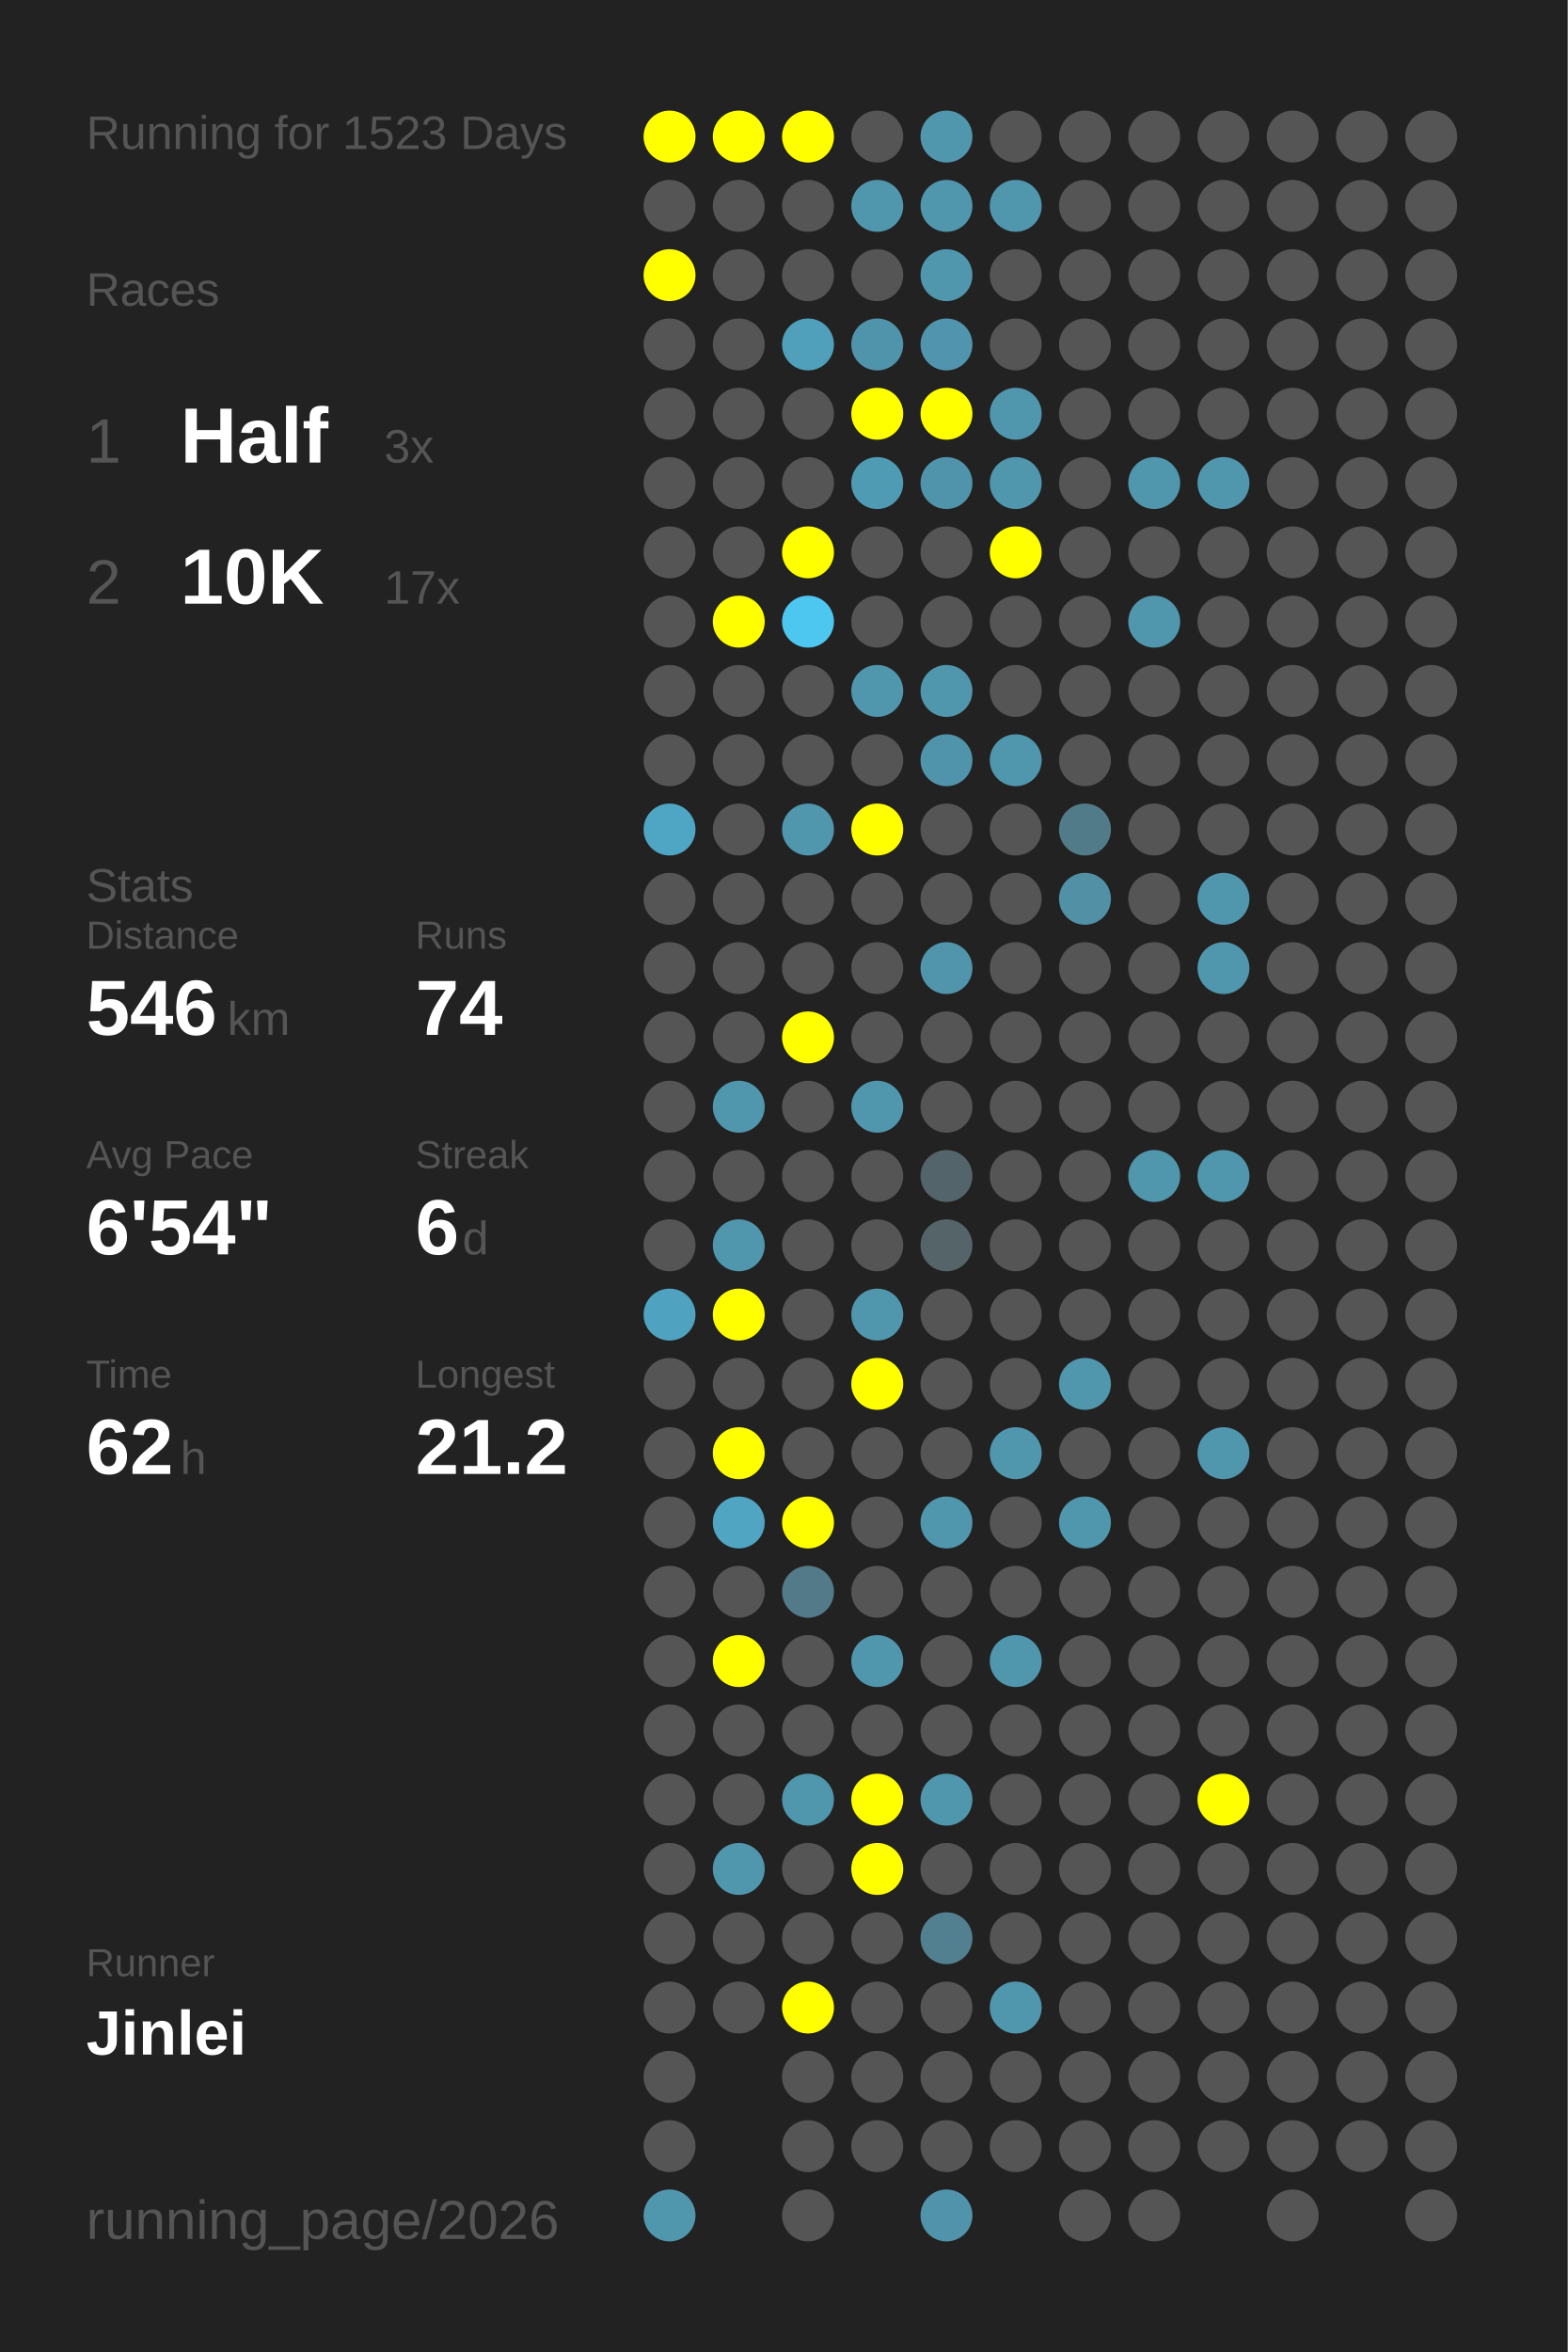
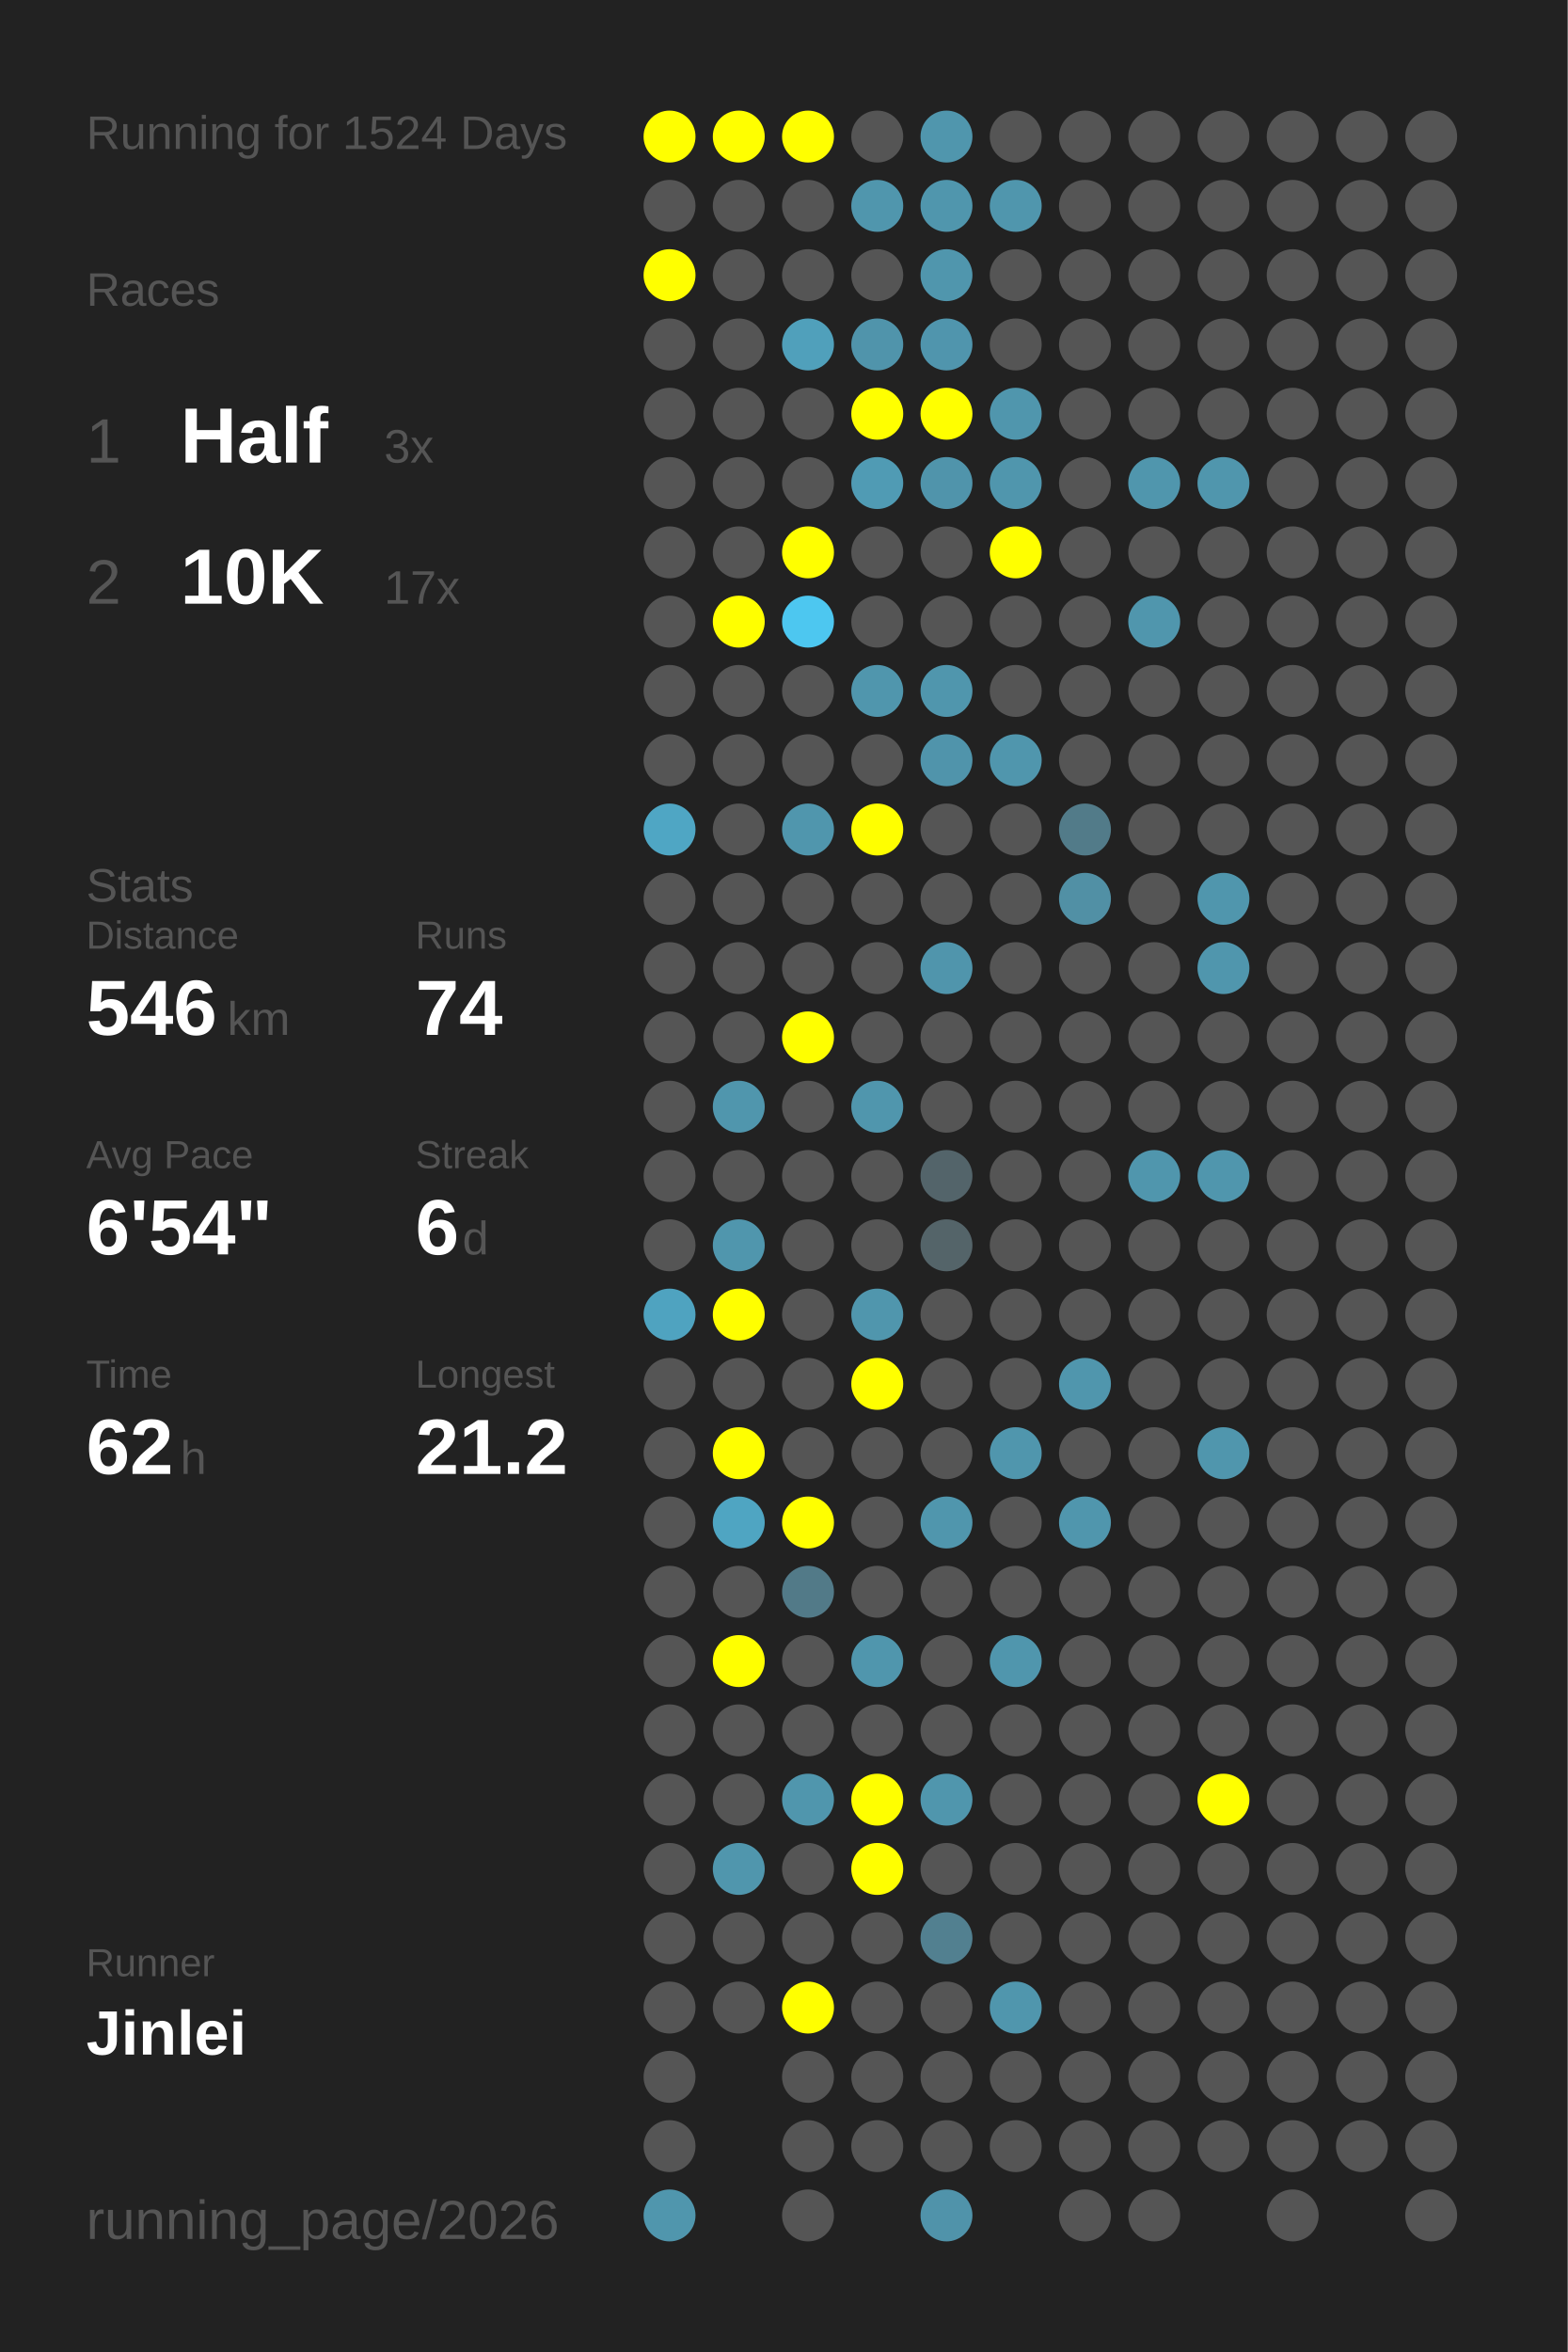
<svg xmlns="http://www.w3.org/2000/svg" baseProfile="full" height="300mm" version="1.1" viewBox="0,0,200,300" width="200mm">
  <defs />
  <rect fill="#222222" height="300" width="200" x="0" y="0" />
-   <text fill="#555555" style="font-size:6px; font-family:Arial;" x="11" y="19">Running for 1523 Days</text>
+   <text fill="#555555" style="font-size:6px; font-family:Arial;" x="11" y="19">Running for 1524 Days</text>
  <text fill="#555555" style="font-size:6px; font-family:Arial;" x="11" y="39">Races</text>
  <text fill="#555555" style="font-size:8px; font-family:Arial;" x="11" y="59">1</text>
  <text fill="#FFFFFF" style="font-size:10px; font-family:Arial; font-weight:bold;" x="23" y="59">Half</text>
  <text fill="#555555" style="font-size:6px; font-family:Arial;" x="49" y="59">3x</text>
  <text fill="#555555" style="font-size:8px; font-family:Arial;" x="11" y="77">2</text>
  <text fill="#FFFFFF" style="font-size:10px; font-family:Arial; font-weight:bold;" x="23" y="77">10K</text>
  <text fill="#555555" style="font-size:6px; font-family:Arial;" x="49" y="77">17x</text>
  <text fill="#555555" style="font-size:6px; font-family:Arial;" x="11" y="115">Stats</text>
  <text fill="#555555" style="font-size:5px; font-family:Arial;" x="11" y="121">Distance</text>
  <text fill="#FFFFFF" style="font-size:10px; font-family:Arial; font-weight:bold;" x="11" y="132">546</text>
  <text fill="#555555" style="font-size:6px; font-family:Arial;" x="29" y="132">km</text>
  <text fill="#555555" style="font-size:5px; font-family:Arial;" x="53" y="121">Runs</text>
  <text fill="#FFFFFF" style="font-size:10px; font-family:Arial; font-weight:bold;" x="53" y="132">74</text>
  <text fill="#555555" style="font-size:5px; font-family:Arial;" x="11" y="149">Avg Pace</text>
  <text fill="#FFFFFF" style="font-size:10px; font-family:Arial; font-weight:bold;" x="11" y="160">6'54"</text>
  <text fill="#555555" style="font-size:5px; font-family:Arial;" x="53" y="149">Streak</text>
  <text fill="#FFFFFF" style="font-size:10px; font-family:Arial; font-weight:bold;" x="53" y="160">6</text>
  <text fill="#555555" style="font-size:6px; font-family:Arial;" x="59" y="160">d</text>
  <text fill="#555555" style="font-size:5px; font-family:Arial;" x="11" y="177">Time</text>
  <text fill="#FFFFFF" style="font-size:10px; font-family:Arial; font-weight:bold;" x="11" y="188">62</text>
  <text fill="#555555" style="font-size:6px; font-family:Arial;" x="23" y="188">h</text>
  <text fill="#555555" style="font-size:5px; font-family:Arial;" x="53" y="177">Longest</text>
  <text fill="#FFFFFF" style="font-size:10px; font-family:Arial; font-weight:bold;" x="53" y="188">21.2</text>
  <text fill="#555555" style="font-size:5px; font-family:Arial;" x="11" y="252.065">Runner</text>
  <text fill="#FFFFFF" style="font-size:8px; font-family:Arial; font-weight:bold;" x="11" y="262.065">Jinlei</text>
  <text fill="#555555" style="font-size:7px; font-family:Arial;" x="11" y="285.581">running_page/2026</text>
  <circle cx="85.417" cy="17.419" fill="#FFFF00" r="3.312" />
  <circle cx="85.417" cy="26.258" fill="#555555" r="3.312" />
  <circle cx="85.417" cy="35.097" fill="#FFFF00" r="3.312" />
  <circle cx="85.417" cy="43.935" fill="#555555" r="3.312" />
  <circle cx="85.417" cy="52.774" fill="#555555" r="3.312" />
  <circle cx="85.417" cy="61.613" fill="#555555" r="3.312" />
  <circle cx="85.417" cy="70.452" fill="#555555" r="3.312" />
  <circle cx="85.417" cy="79.29" fill="#555555" r="3.312" />
  <circle cx="85.417" cy="88.129" fill="#555555" r="3.312" />
  <circle cx="85.417" cy="96.968" fill="#555555" r="3.312" />
  <circle cx="85.417" cy="105.806" fill="#4fa6c4" r="3.312" />
  <circle cx="85.417" cy="114.645" fill="#555555" r="3.312" />
  <circle cx="85.417" cy="123.484" fill="#555555" r="3.312" />
  <circle cx="85.417" cy="132.323" fill="#555555" r="3.312" />
  <circle cx="85.417" cy="141.161" fill="#555555" r="3.312" />
  <circle cx="85.417" cy="150" fill="#555555" r="3.312" />
  <circle cx="85.417" cy="158.839" fill="#555555" r="3.312" />
  <circle cx="85.417" cy="167.677" fill="#4fa3c0" r="3.312" />
  <circle cx="85.417" cy="176.516" fill="#555555" r="3.312" />
  <circle cx="85.417" cy="185.355" fill="#555555" r="3.312" />
  <circle cx="85.417" cy="194.194" fill="#555555" r="3.312" />
  <circle cx="85.417" cy="203.032" fill="#555555" r="3.312" />
  <circle cx="85.417" cy="211.871" fill="#555555" r="3.312" />
  <circle cx="85.417" cy="220.71" fill="#555555" r="3.312" />
  <circle cx="85.417" cy="229.548" fill="#555555" r="3.312" />
  <circle cx="85.417" cy="238.387" fill="#555555" r="3.312" />
  <circle cx="85.417" cy="247.226" fill="#555555" r="3.312" />
  <circle cx="85.417" cy="256.065" fill="#555555" r="3.312" />
  <circle cx="85.417" cy="264.903" fill="#555555" r="3.312" />
  <circle cx="85.417" cy="273.742" fill="#555555" r="3.312" />
  <circle cx="85.417" cy="282.581" fill="#5096ad" r="3.312" />
  <circle cx="94.25" cy="17.419" fill="#FFFF00" r="3.312" />
  <circle cx="94.25" cy="26.258" fill="#555555" r="3.312" />
  <circle cx="94.25" cy="35.097" fill="#555555" r="3.312" />
  <circle cx="94.25" cy="43.935" fill="#555555" r="3.312" />
  <circle cx="94.25" cy="52.774" fill="#555555" r="3.312" />
  <circle cx="94.25" cy="61.613" fill="#555555" r="3.312" />
  <circle cx="94.25" cy="70.452" fill="#555555" r="3.312" />
  <circle cx="94.25" cy="79.29" fill="#FFFF00" r="3.312" />
  <circle cx="94.25" cy="88.129" fill="#555555" r="3.312" />
  <circle cx="94.25" cy="96.968" fill="#555555" r="3.312" />
  <circle cx="94.25" cy="105.806" fill="#555555" r="3.312" />
  <circle cx="94.25" cy="114.645" fill="#555555" r="3.312" />
  <circle cx="94.25" cy="123.484" fill="#555555" r="3.312" />
  <circle cx="94.25" cy="132.323" fill="#555555" r="3.312" />
  <circle cx="94.25" cy="141.161" fill="#5096ad" r="3.312" />
  <circle cx="94.25" cy="150" fill="#555555" r="3.312" />
  <circle cx="94.25" cy="158.839" fill="#5096ad" r="3.312" />
  <circle cx="94.25" cy="167.677" fill="#FFFF00" r="3.312" />
  <circle cx="94.25" cy="176.516" fill="#555555" r="3.312" />
  <circle cx="94.25" cy="185.355" fill="#FFFF00" r="3.312" />
  <circle cx="94.25" cy="194.194" fill="#4fa5c2" r="3.312" />
  <circle cx="94.25" cy="203.032" fill="#555555" r="3.312" />
  <circle cx="94.25" cy="211.871" fill="#FFFF00" r="3.312" />
  <circle cx="94.25" cy="220.71" fill="#555555" r="3.312" />
  <circle cx="94.25" cy="229.548" fill="#555555" r="3.312" />
  <circle cx="94.25" cy="238.387" fill="#5096ad" r="3.312" />
  <circle cx="94.25" cy="247.226" fill="#555555" r="3.312" />
  <circle cx="94.25" cy="256.065" fill="#555555" r="3.312" />
  <circle cx="103.083" cy="17.419" fill="#FFFF00" r="3.312" />
  <circle cx="103.083" cy="26.258" fill="#555555" r="3.312" />
  <circle cx="103.083" cy="35.097" fill="#555555" r="3.312" />
  <circle cx="103.083" cy="43.935" fill="#50a0bb" r="3.312" />
  <circle cx="103.083" cy="52.774" fill="#555555" r="3.312" />
  <circle cx="103.083" cy="61.613" fill="#555555" r="3.312" />
  <circle cx="103.083" cy="70.452" fill="#FFFF00" r="3.312" />
  <circle cx="103.083" cy="79.29" fill="#4dc7f0" r="3.312" />
  <circle cx="103.083" cy="88.129" fill="#555555" r="3.312" />
  <circle cx="103.083" cy="96.968" fill="#555555" r="3.312" />
  <circle cx="103.083" cy="105.806" fill="#5096ad" r="3.312" />
  <circle cx="103.083" cy="114.645" fill="#555555" r="3.312" />
  <circle cx="103.083" cy="123.484" fill="#555555" r="3.312" />
  <circle cx="103.083" cy="132.323" fill="#FFFF00" r="3.312" />
  <circle cx="103.083" cy="141.161" fill="#555555" r="3.312" />
  <circle cx="103.083" cy="150" fill="#555555" r="3.312" />
  <circle cx="103.083" cy="158.839" fill="#555555" r="3.312" />
  <circle cx="103.083" cy="167.677" fill="#555555" r="3.312" />
  <circle cx="103.083" cy="176.516" fill="#555555" r="3.312" />
  <circle cx="103.083" cy="185.355" fill="#555555" r="3.312" />
  <circle cx="103.083" cy="194.194" fill="#FFFF00" r="3.312" />
  <circle cx="103.083" cy="203.032" fill="#527a88" r="3.312" />
  <circle cx="103.083" cy="211.871" fill="#555555" r="3.312" />
  <circle cx="103.083" cy="220.71" fill="#555555" r="3.312" />
  <circle cx="103.083" cy="229.548" fill="#5096ad" r="3.312" />
  <circle cx="103.083" cy="238.387" fill="#555555" r="3.312" />
  <circle cx="103.083" cy="247.226" fill="#555555" r="3.312" />
  <circle cx="103.083" cy="256.065" fill="#FFFF00" r="3.312" />
  <circle cx="103.083" cy="264.903" fill="#555555" r="3.312" />
  <circle cx="103.083" cy="273.742" fill="#555555" r="3.312" />
  <circle cx="103.083" cy="282.581" fill="#555555" r="3.312" />
  <circle cx="111.917" cy="17.419" fill="#555555" r="3.312" />
  <circle cx="111.917" cy="26.258" fill="#5096ad" r="3.312" />
  <circle cx="111.917" cy="35.097" fill="#555555" r="3.312" />
  <circle cx="111.917" cy="43.935" fill="#5094ab" r="3.312" />
  <circle cx="111.917" cy="52.774" fill="#FFFF00" r="3.312" />
  <circle cx="111.917" cy="61.613" fill="#509bb4" r="3.312" />
  <circle cx="111.917" cy="70.452" fill="#555555" r="3.312" />
  <circle cx="111.917" cy="79.29" fill="#555555" r="3.312" />
  <circle cx="111.917" cy="88.129" fill="#5096ad" r="3.312" />
  <circle cx="111.917" cy="96.968" fill="#555555" r="3.312" />
  <circle cx="111.917" cy="105.806" fill="#FFFF00" r="3.312" />
  <circle cx="111.917" cy="114.645" fill="#555555" r="3.312" />
  <circle cx="111.917" cy="123.484" fill="#555555" r="3.312" />
  <circle cx="111.917" cy="132.323" fill="#555555" r="3.312" />
  <circle cx="111.917" cy="141.161" fill="#5096ad" r="3.312" />
  <circle cx="111.917" cy="150" fill="#555555" r="3.312" />
  <circle cx="111.917" cy="158.839" fill="#555555" r="3.312" />
  <circle cx="111.917" cy="167.677" fill="#5096ad" r="3.312" />
  <circle cx="111.917" cy="176.516" fill="#FFFF00" r="3.312" />
  <circle cx="111.917" cy="185.355" fill="#555555" r="3.312" />
  <circle cx="111.917" cy="194.194" fill="#555555" r="3.312" />
  <circle cx="111.917" cy="203.032" fill="#555555" r="3.312" />
  <circle cx="111.917" cy="211.871" fill="#5096ad" r="3.312" />
  <circle cx="111.917" cy="220.71" fill="#555555" r="3.312" />
  <circle cx="111.917" cy="229.548" fill="#FFFF00" r="3.312" />
  <circle cx="111.917" cy="238.387" fill="#FFFF00" r="3.312" />
  <circle cx="111.917" cy="247.226" fill="#555555" r="3.312" />
  <circle cx="111.917" cy="256.065" fill="#555555" r="3.312" />
  <circle cx="111.917" cy="264.903" fill="#555555" r="3.312" />
  <circle cx="111.917" cy="273.742" fill="#555555" r="3.312" />
  <circle cx="120.75" cy="17.419" fill="#5096ad" r="3.312" />
  <circle cx="120.75" cy="26.258" fill="#5096ad" r="3.312" />
  <circle cx="120.75" cy="35.097" fill="#5096ad" r="3.312" />
  <circle cx="120.75" cy="43.935" fill="#5095ad" r="3.312" />
  <circle cx="120.75" cy="52.774" fill="#FFFF00" r="3.312" />
  <circle cx="120.75" cy="61.613" fill="#5094ab" r="3.312" />
  <circle cx="120.75" cy="70.452" fill="#555555" r="3.312" />
  <circle cx="120.75" cy="79.29" fill="#555555" r="3.312" />
  <circle cx="120.75" cy="88.129" fill="#5096ad" r="3.312" />
  <circle cx="120.75" cy="96.968" fill="#5094ab" r="3.312" />
  <circle cx="120.75" cy="105.806" fill="#555555" r="3.312" />
  <circle cx="120.75" cy="114.645" fill="#555555" r="3.312" />
  <circle cx="120.75" cy="123.484" fill="#5095ac" r="3.312" />
  <circle cx="120.75" cy="132.323" fill="#555555" r="3.312" />
  <circle cx="120.75" cy="141.161" fill="#555555" r="3.312" />
  <circle cx="120.75" cy="150" fill="#53646a" r="3.312" />
  <circle cx="120.75" cy="158.839" fill="#546469" r="3.312" />
  <circle cx="120.75" cy="167.677" fill="#555555" r="3.312" />
  <circle cx="120.75" cy="176.516" fill="#555555" r="3.312" />
  <circle cx="120.75" cy="185.355" fill="#555555" r="3.312" />
  <circle cx="120.75" cy="194.194" fill="#5096ad" r="3.312" />
  <circle cx="120.75" cy="203.032" fill="#555555" r="3.312" />
  <circle cx="120.75" cy="211.871" fill="#555555" r="3.312" />
  <circle cx="120.75" cy="220.71" fill="#555555" r="3.312" />
  <circle cx="120.75" cy="229.548" fill="#5096ad" r="3.312" />
  <circle cx="120.75" cy="238.387" fill="#555555" r="3.312" />
  <circle cx="120.75" cy="247.226" fill="#528090" r="3.312" />
  <circle cx="120.75" cy="256.065" fill="#555555" r="3.312" />
  <circle cx="120.75" cy="264.903" fill="#555555" r="3.312" />
  <circle cx="120.75" cy="273.742" fill="#555555" r="3.312" />
  <circle cx="120.75" cy="282.581" fill="#5093aa" r="3.312" />
  <circle cx="129.583" cy="17.419" fill="#555555" r="3.312" />
  <circle cx="129.583" cy="26.258" fill="#5096ad" r="3.312" />
  <circle cx="129.583" cy="35.097" fill="#555555" r="3.312" />
  <circle cx="129.583" cy="43.935" fill="#555555" r="3.312" />
  <circle cx="129.583" cy="52.774" fill="#5096ad" r="3.312" />
  <circle cx="129.583" cy="61.613" fill="#5096ad" r="3.312" />
  <circle cx="129.583" cy="70.452" fill="#FFFF00" r="3.312" />
  <circle cx="129.583" cy="79.29" fill="#555555" r="3.312" />
  <circle cx="129.583" cy="88.129" fill="#555555" r="3.312" />
  <circle cx="129.583" cy="96.968" fill="#5096ad" r="3.312" />
  <circle cx="129.583" cy="105.806" fill="#555555" r="3.312" />
  <circle cx="129.583" cy="114.645" fill="#555555" r="3.312" />
  <circle cx="129.583" cy="123.484" fill="#555555" r="3.312" />
  <circle cx="129.583" cy="132.323" fill="#555555" r="3.312" />
  <circle cx="129.583" cy="141.161" fill="#555555" r="3.312" />
  <circle cx="129.583" cy="150" fill="#555555" r="3.312" />
  <circle cx="129.583" cy="158.839" fill="#555555" r="3.312" />
  <circle cx="129.583" cy="167.677" fill="#555555" r="3.312" />
  <circle cx="129.583" cy="176.516" fill="#555555" r="3.312" />
  <circle cx="129.583" cy="185.355" fill="#5096ad" r="3.312" />
  <circle cx="129.583" cy="194.194" fill="#555555" r="3.312" />
  <circle cx="129.583" cy="203.032" fill="#555555" r="3.312" />
  <circle cx="129.583" cy="211.871" fill="#5096ad" r="3.312" />
  <circle cx="129.583" cy="220.71" fill="#555555" r="3.312" />
  <circle cx="129.583" cy="229.548" fill="#555555" r="3.312" />
  <circle cx="129.583" cy="238.387" fill="#555555" r="3.312" />
  <circle cx="129.583" cy="247.226" fill="#555555" r="3.312" />
  <circle cx="129.583" cy="256.065" fill="#5096ad" r="3.312" />
  <circle cx="129.583" cy="264.903" fill="#555555" r="3.312" />
  <circle cx="129.583" cy="273.742" fill="#555555" r="3.312" />
  <circle cx="138.417" cy="17.419" fill="#555555" r="3.312" />
  <circle cx="138.417" cy="26.258" fill="#555555" r="3.312" />
  <circle cx="138.417" cy="35.097" fill="#555555" r="3.312" />
  <circle cx="138.417" cy="43.935" fill="#555555" r="3.312" />
  <circle cx="138.417" cy="52.774" fill="#555555" r="3.312" />
  <circle cx="138.417" cy="61.613" fill="#555555" r="3.312" />
  <circle cx="138.417" cy="70.452" fill="#555555" r="3.312" />
  <circle cx="138.417" cy="79.29" fill="#555555" r="3.312" />
  <circle cx="138.417" cy="88.129" fill="#555555" r="3.312" />
  <circle cx="138.417" cy="96.968" fill="#555555" r="3.312" />
  <circle cx="138.417" cy="105.806" fill="#527b89" r="3.312" />
  <circle cx="138.417" cy="114.645" fill="#5190a5" r="3.312" />
  <circle cx="138.417" cy="123.484" fill="#555555" r="3.312" />
  <circle cx="138.417" cy="132.323" fill="#555555" r="3.312" />
  <circle cx="138.417" cy="141.161" fill="#555555" r="3.312" />
  <circle cx="138.417" cy="150" fill="#555555" r="3.312" />
  <circle cx="138.417" cy="158.839" fill="#555555" r="3.312" />
  <circle cx="138.417" cy="167.677" fill="#555555" r="3.312" />
  <circle cx="138.417" cy="176.516" fill="#5096ad" r="3.312" />
  <circle cx="138.417" cy="185.355" fill="#555555" r="3.312" />
  <circle cx="138.417" cy="194.194" fill="#5096ad" r="3.312" />
  <circle cx="138.417" cy="203.032" fill="#555555" r="3.312" />
  <circle cx="138.417" cy="211.871" fill="#555555" r="3.312" />
  <circle cx="138.417" cy="220.71" fill="#555555" r="3.312" />
  <circle cx="138.417" cy="229.548" fill="#555555" r="3.312" />
  <circle cx="138.417" cy="238.387" fill="#555555" r="3.312" />
  <circle cx="138.417" cy="247.226" fill="#555555" r="3.312" />
  <circle cx="138.417" cy="256.065" fill="#555555" r="3.312" />
  <circle cx="138.417" cy="264.903" fill="#555555" r="3.312" />
  <circle cx="138.417" cy="273.742" fill="#555555" r="3.312" />
  <circle cx="138.417" cy="282.581" fill="#555555" r="3.312" />
  <circle cx="147.25" cy="17.419" fill="#555555" r="3.312" />
  <circle cx="147.25" cy="26.258" fill="#555555" r="3.312" />
  <circle cx="147.25" cy="35.097" fill="#555555" r="3.312" />
  <circle cx="147.25" cy="43.935" fill="#555555" r="3.312" />
  <circle cx="147.25" cy="52.774" fill="#555555" r="3.312" />
  <circle cx="147.25" cy="61.613" fill="#5096ad" r="3.312" />
  <circle cx="147.25" cy="70.452" fill="#555555" r="3.312" />
  <circle cx="147.25" cy="79.29" fill="#5096ad" r="3.312" />
  <circle cx="147.25" cy="88.129" fill="#555555" r="3.312" />
  <circle cx="147.25" cy="96.968" fill="#555555" r="3.312" />
  <circle cx="147.25" cy="105.806" fill="#555555" r="3.312" />
  <circle cx="147.25" cy="114.645" fill="#555555" r="3.312" />
  <circle cx="147.25" cy="123.484" fill="#555555" r="3.312" />
  <circle cx="147.25" cy="132.323" fill="#555555" r="3.312" />
  <circle cx="147.25" cy="141.161" fill="#555555" r="3.312" />
  <circle cx="147.25" cy="150" fill="#5096ad" r="3.312" />
  <circle cx="147.25" cy="158.839" fill="#555555" r="3.312" />
  <circle cx="147.25" cy="167.677" fill="#555555" r="3.312" />
  <circle cx="147.25" cy="176.516" fill="#555555" r="3.312" />
  <circle cx="147.25" cy="185.355" fill="#555555" r="3.312" />
  <circle cx="147.25" cy="194.194" fill="#555555" r="3.312" />
  <circle cx="147.25" cy="203.032" fill="#555555" r="3.312" />
  <circle cx="147.25" cy="211.871" fill="#555555" r="3.312" />
  <circle cx="147.25" cy="220.71" fill="#555555" r="3.312" />
  <circle cx="147.25" cy="229.548" fill="#555555" r="3.312" />
  <circle cx="147.25" cy="238.387" fill="#555555" r="3.312" />
  <circle cx="147.25" cy="247.226" fill="#555555" r="3.312" />
  <circle cx="147.25" cy="256.065" fill="#555555" r="3.312" />
  <circle cx="147.25" cy="264.903" fill="#555555" r="3.312" />
  <circle cx="147.25" cy="273.742" fill="#555555" r="3.312" />
  <circle cx="147.25" cy="282.581" fill="#555555" r="3.312" />
  <circle cx="156.083" cy="17.419" fill="#555555" r="3.312" />
  <circle cx="156.083" cy="26.258" fill="#555555" r="3.312" />
  <circle cx="156.083" cy="35.097" fill="#555555" r="3.312" />
  <circle cx="156.083" cy="43.935" fill="#555555" r="3.312" />
  <circle cx="156.083" cy="52.774" fill="#555555" r="3.312" />
  <circle cx="156.083" cy="61.613" fill="#5096ad" r="3.312" />
  <circle cx="156.083" cy="70.452" fill="#555555" r="3.312" />
  <circle cx="156.083" cy="79.29" fill="#555555" r="3.312" />
  <circle cx="156.083" cy="88.129" fill="#555555" r="3.312" />
  <circle cx="156.083" cy="96.968" fill="#555555" r="3.312" />
  <circle cx="156.083" cy="105.806" fill="#555555" r="3.312" />
  <circle cx="156.083" cy="114.645" fill="#5096ad" r="3.312" />
  <circle cx="156.083" cy="123.484" fill="#5096ad" r="3.312" />
  <circle cx="156.083" cy="132.323" fill="#555555" r="3.312" />
  <circle cx="156.083" cy="141.161" fill="#555555" r="3.312" />
  <circle cx="156.083" cy="150" fill="#5096ad" r="3.312" />
  <circle cx="156.083" cy="158.839" fill="#555555" r="3.312" />
  <circle cx="156.083" cy="167.677" fill="#555555" r="3.312" />
  <circle cx="156.083" cy="176.516" fill="#555555" r="3.312" />
  <circle cx="156.083" cy="185.355" fill="#5096ad" r="3.312" />
  <circle cx="156.083" cy="194.194" fill="#555555" r="3.312" />
  <circle cx="156.083" cy="203.032" fill="#555555" r="3.312" />
  <circle cx="156.083" cy="211.871" fill="#555555" r="3.312" />
  <circle cx="156.083" cy="220.71" fill="#555555" r="3.312" />
  <circle cx="156.083" cy="229.548" fill="#FFFF00" r="3.312" />
  <circle cx="156.083" cy="238.387" fill="#555555" r="3.312" />
  <circle cx="156.083" cy="247.226" fill="#555555" r="3.312" />
  <circle cx="156.083" cy="256.065" fill="#555555" r="3.312" />
  <circle cx="156.083" cy="264.903" fill="#555555" r="3.312" />
  <circle cx="156.083" cy="273.742" fill="#555555" r="3.312" />
  <circle cx="164.917" cy="17.419" fill="#555555" r="3.312" />
  <circle cx="164.917" cy="26.258" fill="#555555" r="3.312" />
  <circle cx="164.917" cy="35.097" fill="#555555" r="3.312" />
  <circle cx="164.917" cy="43.935" fill="#555555" r="3.312" />
  <circle cx="164.917" cy="52.774" fill="#555555" r="3.312" />
  <circle cx="164.917" cy="61.613" fill="#555555" r="3.312" />
  <circle cx="164.917" cy="70.452" fill="#555555" r="3.312" />
  <circle cx="164.917" cy="79.29" fill="#555555" r="3.312" />
  <circle cx="164.917" cy="88.129" fill="#555555" r="3.312" />
  <circle cx="164.917" cy="96.968" fill="#555555" r="3.312" />
  <circle cx="164.917" cy="105.806" fill="#555555" r="3.312" />
  <circle cx="164.917" cy="114.645" fill="#555555" r="3.312" />
  <circle cx="164.917" cy="123.484" fill="#555555" r="3.312" />
  <circle cx="164.917" cy="132.323" fill="#555555" r="3.312" />
  <circle cx="164.917" cy="141.161" fill="#555555" r="3.312" />
  <circle cx="164.917" cy="150" fill="#555555" r="3.312" />
  <circle cx="164.917" cy="158.839" fill="#555555" r="3.312" />
  <circle cx="164.917" cy="167.677" fill="#555555" r="3.312" />
  <circle cx="164.917" cy="176.516" fill="#555555" r="3.312" />
  <circle cx="164.917" cy="185.355" fill="#555555" r="3.312" />
  <circle cx="164.917" cy="194.194" fill="#555555" r="3.312" />
  <circle cx="164.917" cy="203.032" fill="#555555" r="3.312" />
  <circle cx="164.917" cy="211.871" fill="#555555" r="3.312" />
  <circle cx="164.917" cy="220.71" fill="#555555" r="3.312" />
  <circle cx="164.917" cy="229.548" fill="#555555" r="3.312" />
  <circle cx="164.917" cy="238.387" fill="#555555" r="3.312" />
  <circle cx="164.917" cy="247.226" fill="#555555" r="3.312" />
  <circle cx="164.917" cy="256.065" fill="#555555" r="3.312" />
  <circle cx="164.917" cy="264.903" fill="#555555" r="3.312" />
  <circle cx="164.917" cy="273.742" fill="#555555" r="3.312" />
  <circle cx="164.917" cy="282.581" fill="#555555" r="3.312" />
  <circle cx="173.75" cy="17.419" fill="#555555" r="3.312" />
  <circle cx="173.75" cy="26.258" fill="#555555" r="3.312" />
  <circle cx="173.75" cy="35.097" fill="#555555" r="3.312" />
  <circle cx="173.75" cy="43.935" fill="#555555" r="3.312" />
  <circle cx="173.75" cy="52.774" fill="#555555" r="3.312" />
  <circle cx="173.75" cy="61.613" fill="#555555" r="3.312" />
  <circle cx="173.75" cy="70.452" fill="#555555" r="3.312" />
  <circle cx="173.75" cy="79.29" fill="#555555" r="3.312" />
  <circle cx="173.75" cy="88.129" fill="#555555" r="3.312" />
  <circle cx="173.75" cy="96.968" fill="#555555" r="3.312" />
  <circle cx="173.75" cy="105.806" fill="#555555" r="3.312" />
  <circle cx="173.75" cy="114.645" fill="#555555" r="3.312" />
  <circle cx="173.75" cy="123.484" fill="#555555" r="3.312" />
  <circle cx="173.75" cy="132.323" fill="#555555" r="3.312" />
  <circle cx="173.75" cy="141.161" fill="#555555" r="3.312" />
  <circle cx="173.75" cy="150" fill="#555555" r="3.312" />
  <circle cx="173.75" cy="158.839" fill="#555555" r="3.312" />
  <circle cx="173.75" cy="167.677" fill="#555555" r="3.312" />
  <circle cx="173.75" cy="176.516" fill="#555555" r="3.312" />
  <circle cx="173.75" cy="185.355" fill="#555555" r="3.312" />
  <circle cx="173.75" cy="194.194" fill="#555555" r="3.312" />
  <circle cx="173.75" cy="203.032" fill="#555555" r="3.312" />
  <circle cx="173.75" cy="211.871" fill="#555555" r="3.312" />
  <circle cx="173.75" cy="220.71" fill="#555555" r="3.312" />
  <circle cx="173.75" cy="229.548" fill="#555555" r="3.312" />
  <circle cx="173.75" cy="238.387" fill="#555555" r="3.312" />
  <circle cx="173.75" cy="247.226" fill="#555555" r="3.312" />
  <circle cx="173.75" cy="256.065" fill="#555555" r="3.312" />
  <circle cx="173.75" cy="264.903" fill="#555555" r="3.312" />
  <circle cx="173.75" cy="273.742" fill="#555555" r="3.312" />
  <circle cx="182.583" cy="17.419" fill="#555555" r="3.312" />
  <circle cx="182.583" cy="26.258" fill="#555555" r="3.312" />
  <circle cx="182.583" cy="35.097" fill="#555555" r="3.312" />
  <circle cx="182.583" cy="43.935" fill="#555555" r="3.312" />
  <circle cx="182.583" cy="52.774" fill="#555555" r="3.312" />
  <circle cx="182.583" cy="61.613" fill="#555555" r="3.312" />
  <circle cx="182.583" cy="70.452" fill="#555555" r="3.312" />
  <circle cx="182.583" cy="79.29" fill="#555555" r="3.312" />
  <circle cx="182.583" cy="88.129" fill="#555555" r="3.312" />
  <circle cx="182.583" cy="96.968" fill="#555555" r="3.312" />
  <circle cx="182.583" cy="105.806" fill="#555555" r="3.312" />
  <circle cx="182.583" cy="114.645" fill="#555555" r="3.312" />
  <circle cx="182.583" cy="123.484" fill="#555555" r="3.312" />
  <circle cx="182.583" cy="132.323" fill="#555555" r="3.312" />
  <circle cx="182.583" cy="141.161" fill="#555555" r="3.312" />
  <circle cx="182.583" cy="150" fill="#555555" r="3.312" />
  <circle cx="182.583" cy="158.839" fill="#555555" r="3.312" />
  <circle cx="182.583" cy="167.677" fill="#555555" r="3.312" />
  <circle cx="182.583" cy="176.516" fill="#555555" r="3.312" />
  <circle cx="182.583" cy="185.355" fill="#555555" r="3.312" />
  <circle cx="182.583" cy="194.194" fill="#555555" r="3.312" />
  <circle cx="182.583" cy="203.032" fill="#555555" r="3.312" />
  <circle cx="182.583" cy="211.871" fill="#555555" r="3.312" />
  <circle cx="182.583" cy="220.71" fill="#555555" r="3.312" />
  <circle cx="182.583" cy="229.548" fill="#555555" r="3.312" />
  <circle cx="182.583" cy="238.387" fill="#555555" r="3.312" />
  <circle cx="182.583" cy="247.226" fill="#555555" r="3.312" />
  <circle cx="182.583" cy="256.065" fill="#555555" r="3.312" />
  <circle cx="182.583" cy="264.903" fill="#555555" r="3.312" />
  <circle cx="182.583" cy="273.742" fill="#555555" r="3.312" />
  <circle cx="182.583" cy="282.581" fill="#555555" r="3.312" />
</svg>
